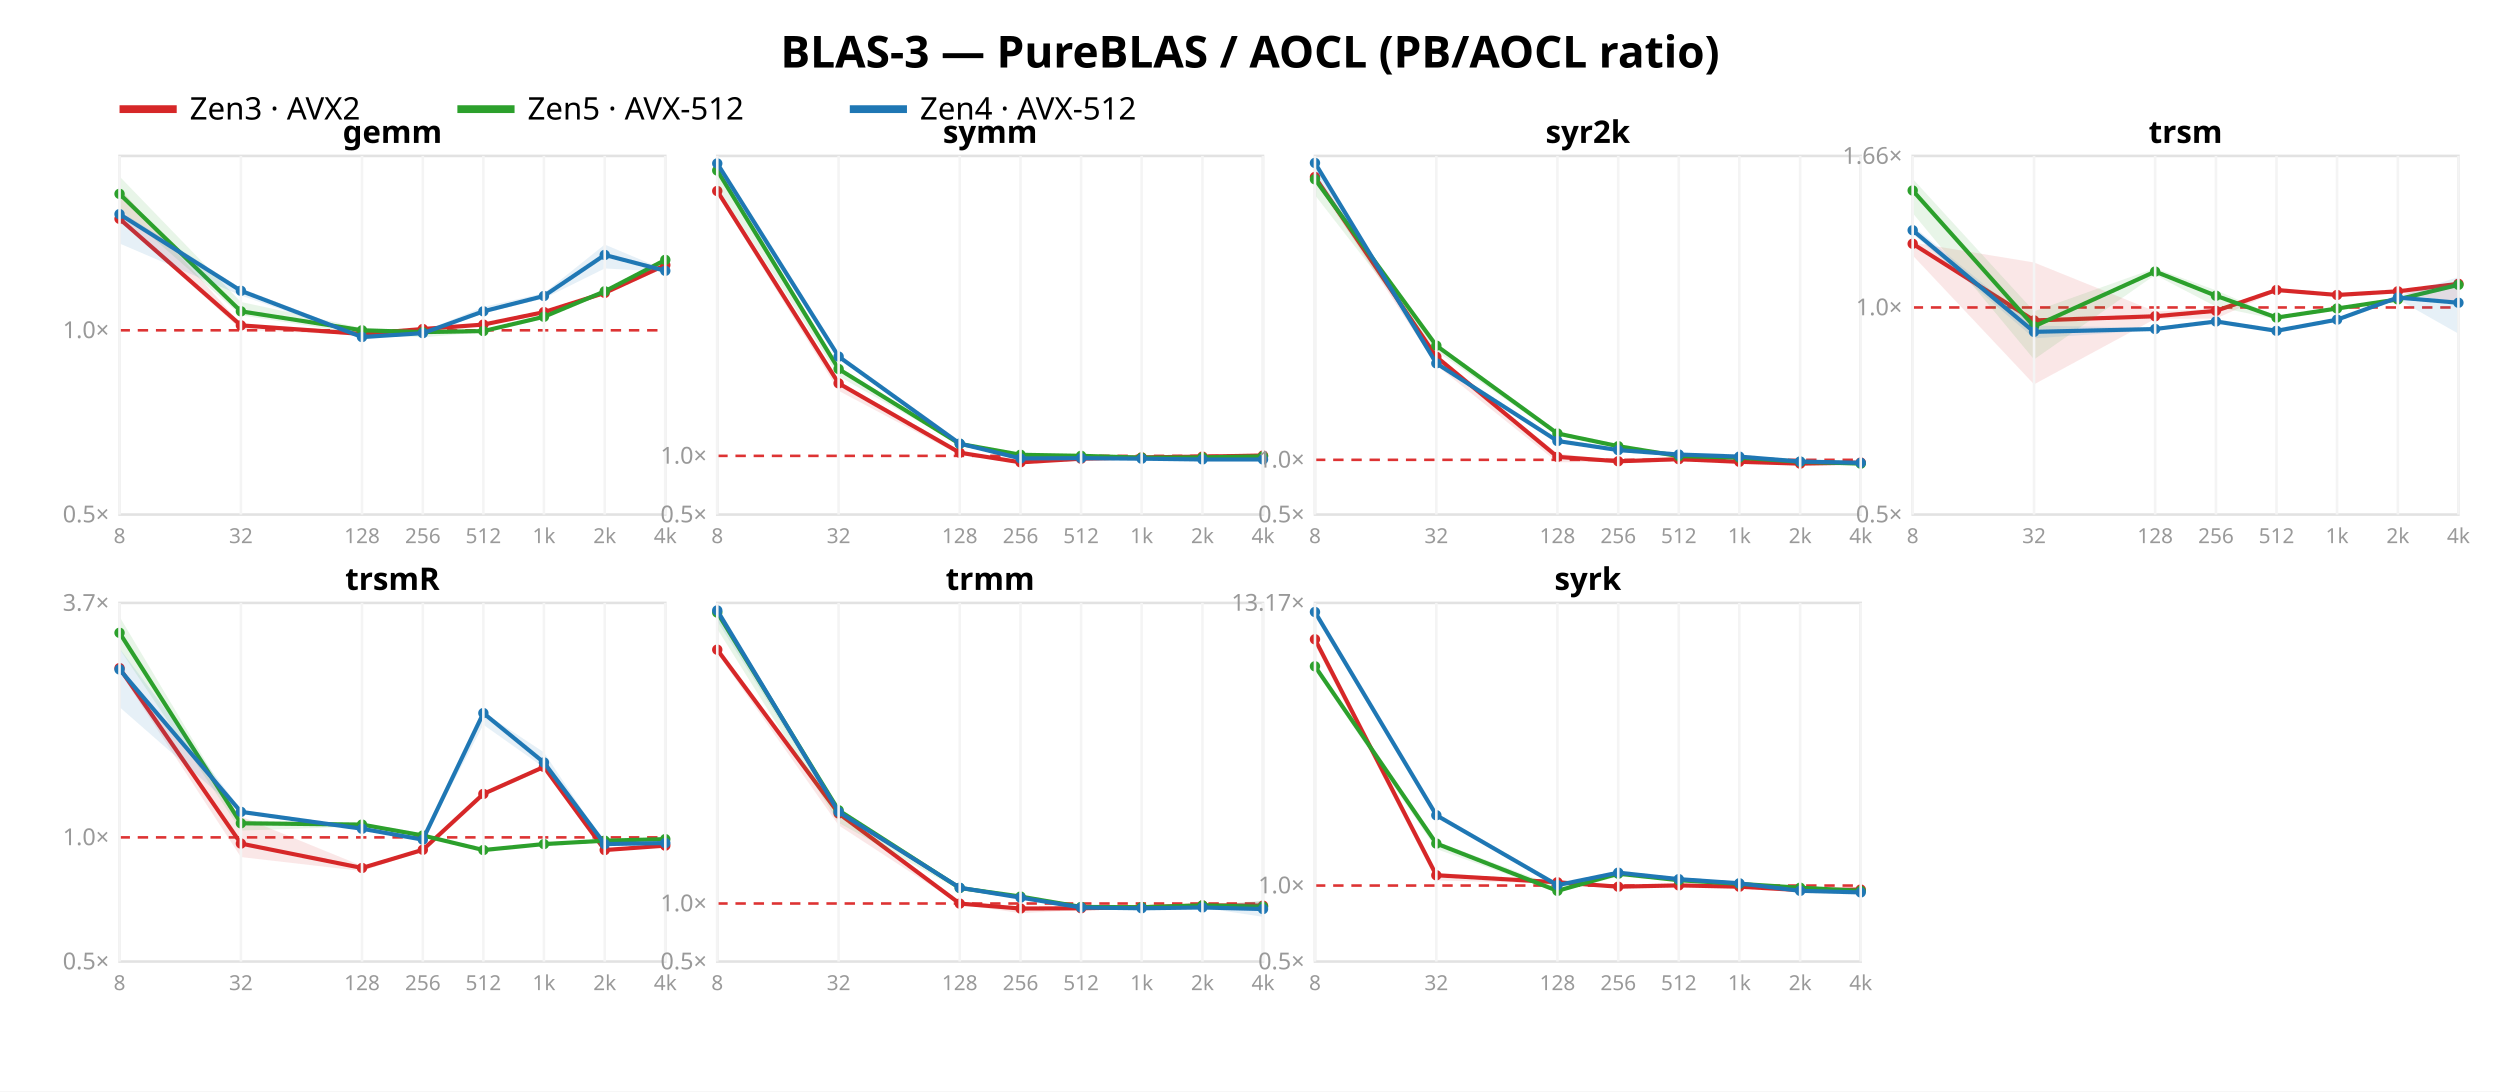
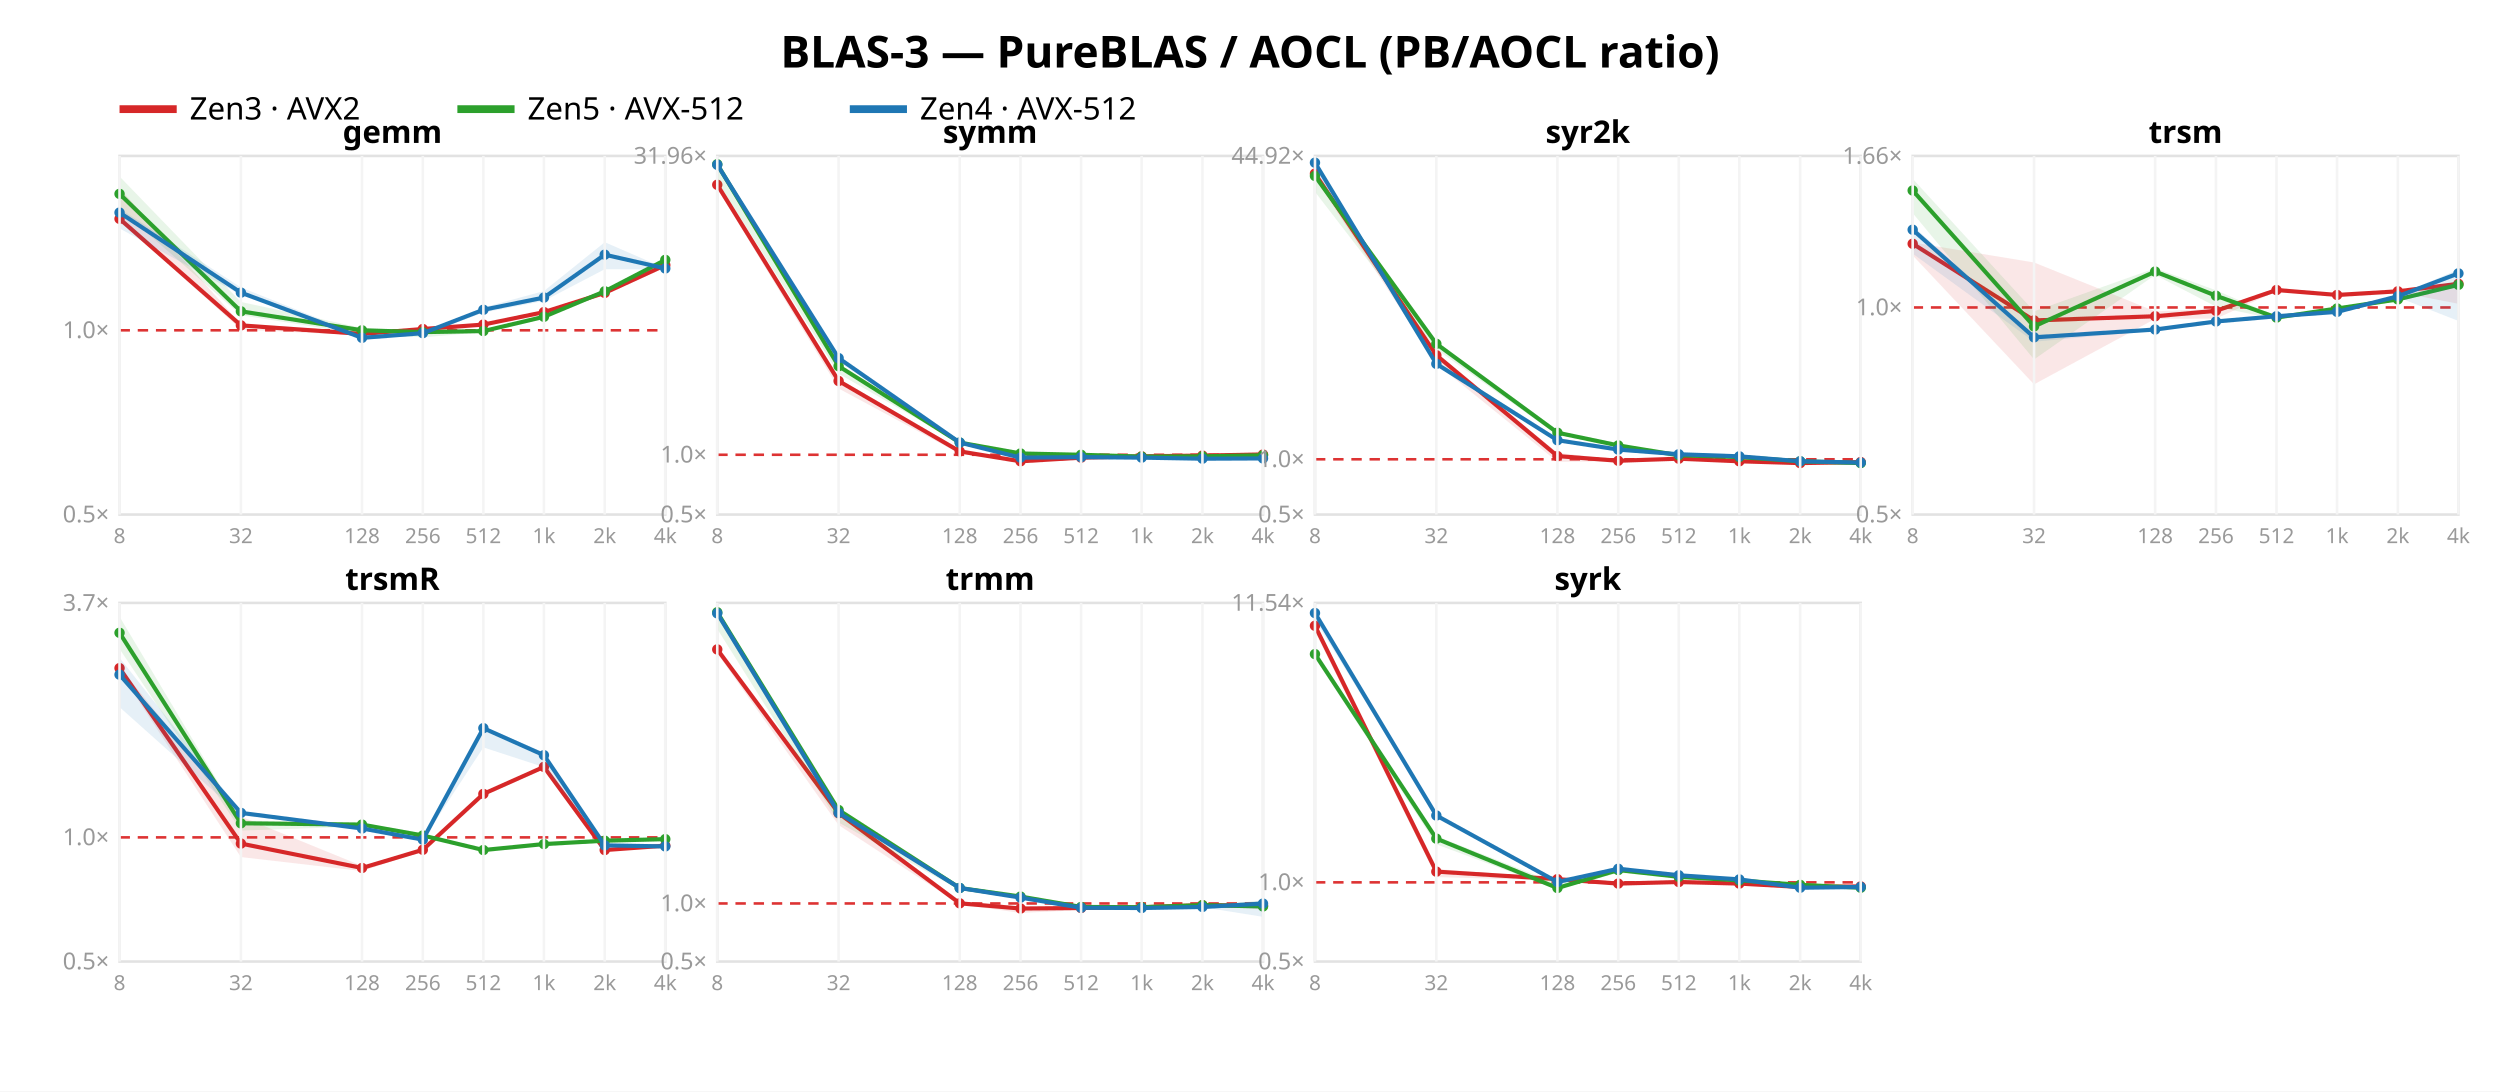
<svg xmlns="http://www.w3.org/2000/svg" width="962" height="420" font-family="sans-serif">
  <rect width="962" height="420" fill="white" />
  <text x="481.0" y="26" text-anchor="middle" font-size="17" font-weight="bold">BLAS-3 — PureBLAS / AOCL (PB/AOCL ratio)</text>
  <line x1="46" y1="42" x2="68" y2="42" stroke="#d62728" stroke-width="3" />
  <text x="73" y="46" font-size="12">Zen3 · AVX2</text>
  <line x1="176" y1="42" x2="198" y2="42" stroke="#2ca02c" stroke-width="3" />
  <text x="203" y="46" font-size="12">Zen5 · AVX-512</text>
  <line x1="327" y1="42" x2="349" y2="42" stroke="#1f77b4" stroke-width="3" />
  <text x="354" y="46" font-size="12">Zen4 · AVX-512</text>
  <rect x="46" y="60" width="210" height="138" fill="none" stroke="#e2e2e2" />
  <line x1="46" y1="127.1" x2="256" y2="127.1" stroke="#d33" stroke-dasharray="4 3" />
  <text x="42" y="201.0" text-anchor="end" font-size="9" fill="#999">0.5×</text>
  <text x="42" y="130.1" text-anchor="end" font-size="9" fill="#999">1.0×</text>
  <polygon points="46.0,72.4 92.7,124.7 139.3,127.3 162.7,126.1 186.0,124.9 209.3,120.0 232.7,112.5 256.0,101.6 256.0,102.1 232.7,113.0 209.3,120.1 186.0,125.0 162.7,126.9 139.3,129.1 92.7,126.8 46.0,84.8" fill="#d62728" opacity="0.11" />
  <polyline points="46.0,84.2 92.7,125.2 139.3,128.5 162.7,126.6 186.0,124.9 209.3,120.1 232.7,112.7 256.0,102.0" fill="none" stroke="#d62728" stroke-width="1.6" />
  <circle cx="46.0" cy="84.2" r="2" fill="#d62728" />
  <circle cx="92.7" cy="125.2" r="2" fill="#d62728" />
  <circle cx="139.3" cy="128.5" r="2" fill="#d62728" />
  <circle cx="162.7" cy="126.6" r="2" fill="#d62728" />
  <circle cx="186.0" cy="124.9" r="2" fill="#d62728" />
  <circle cx="209.3" cy="120.1" r="2" fill="#d62728" />
  <circle cx="232.7" cy="112.7" r="2" fill="#d62728" />
  <circle cx="256.0" cy="102.0" r="2" fill="#d62728" />
  <polygon points="46.0,67.9 92.7,116.2 139.3,126.2 162.7,127.3 186.0,127.2 209.3,121.2 232.7,111.6 256.0,99.9 256.0,100.0 232.7,112.4 209.3,122.1 186.0,127.8 162.7,129.8 139.3,128.6 92.7,121.3 46.0,80.3" fill="#2ca02c" opacity="0.11" />
  <polyline points="46.0,74.6 92.7,119.8 139.3,127.1 162.7,127.8 186.0,127.4 209.3,121.9 232.7,112.1 256.0,100.0" fill="none" stroke="#2ca02c" stroke-width="1.6" />
  <circle cx="46.0" cy="74.6" r="2" fill="#2ca02c" />
  <circle cx="92.7" cy="119.8" r="2" fill="#2ca02c" />
  <circle cx="139.3" cy="127.1" r="2" fill="#2ca02c" />
  <circle cx="162.7" cy="127.8" r="2" fill="#2ca02c" />
  <circle cx="186.0" cy="127.4" r="2" fill="#2ca02c" />
  <circle cx="209.3" cy="121.9" r="2" fill="#2ca02c" />
  <circle cx="232.7" cy="112.1" r="2" fill="#2ca02c" />
  <circle cx="256.0" cy="100.0" r="2" fill="#2ca02c" />
-   <polygon points="46.0,81.1 92.7,110.9 139.3,128.8 162.7,127.6 186.0,118.1 209.3,112.8 232.7,94.1 256.0,103.9 256.0,104.6 232.7,103.3 209.3,114.9 186.0,120.5 162.7,128.8 139.3,130.0 92.7,113.7 46.0,93.7" fill="#1f77b4" opacity="0.11" />
-   <polyline points="46.0,82.4 92.7,111.9 139.3,129.7 162.7,128.2 186.0,119.8 209.3,113.9 232.7,98.1 256.0,104.2" fill="none" stroke="#1f77b4" stroke-width="1.6" />
-   <circle cx="46.0" cy="82.4" r="2" fill="#1f77b4" />
-   <circle cx="92.7" cy="111.9" r="2" fill="#1f77b4" />
-   <circle cx="139.3" cy="129.7" r="2" fill="#1f77b4" />
+   <polygon points="46.0,80.2 92.7,110.6 139.3,129.2 162.7,127.9 186.0,118.3 209.3,112.0 232.7,93.2 256.0,103.3 256.0,103.7 232.7,103.6 209.3,115.8 186.0,120.3 162.7,129.0 139.3,130.4 92.7,113.5 46.0,87.9" fill="#1f77b4" opacity="0.11" />
+   <polyline points="46.0,81.8 92.7,112.6 139.3,130.0 162.7,128.2 186.0,119.2 209.3,114.5 232.7,98.0 256.0,103.3" fill="none" stroke="#1f77b4" stroke-width="1.6" />
+   <circle cx="46.0" cy="81.8" r="2" fill="#1f77b4" />
+   <circle cx="92.7" cy="112.6" r="2" fill="#1f77b4" />
+   <circle cx="139.3" cy="130.0" r="2" fill="#1f77b4" />
  <circle cx="162.7" cy="128.2" r="2" fill="#1f77b4" />
-   <circle cx="186.0" cy="119.8" r="2" fill="#1f77b4" />
-   <circle cx="209.3" cy="113.9" r="2" fill="#1f77b4" />
-   <circle cx="232.7" cy="98.1" r="2" fill="#1f77b4" />
-   <circle cx="256.0" cy="104.2" r="2" fill="#1f77b4" />
+   <circle cx="186.0" cy="119.2" r="2" fill="#1f77b4" />
+   <circle cx="209.3" cy="114.5" r="2" fill="#1f77b4" />
+   <circle cx="232.7" cy="98.0" r="2" fill="#1f77b4" />
+   <circle cx="256.0" cy="103.3" r="2" fill="#1f77b4" />
  <text x="151.0" y="55" text-anchor="middle" font-size="12" font-weight="bold">gemm</text>
  <line x1="46.0" y1="60" x2="46.0" y2="198" stroke="#f4f4f4" />
  <text x="46.0" y="209" text-anchor="middle" font-size="8" fill="#999">8</text>
  <line x1="92.7" y1="60" x2="92.7" y2="198" stroke="#f4f4f4" />
  <text x="92.7" y="209" text-anchor="middle" font-size="8" fill="#999">32</text>
  <line x1="139.3" y1="60" x2="139.3" y2="198" stroke="#f4f4f4" />
  <text x="139.3" y="209" text-anchor="middle" font-size="8" fill="#999">128</text>
  <line x1="162.7" y1="60" x2="162.7" y2="198" stroke="#f4f4f4" />
  <text x="162.7" y="209" text-anchor="middle" font-size="8" fill="#999">256</text>
  <line x1="186.0" y1="60" x2="186.0" y2="198" stroke="#f4f4f4" />
  <text x="186.0" y="209" text-anchor="middle" font-size="8" fill="#999">512</text>
  <line x1="209.3" y1="60" x2="209.3" y2="198" stroke="#f4f4f4" />
  <text x="209.3" y="209" text-anchor="middle" font-size="8" fill="#999">1k</text>
  <line x1="232.7" y1="60" x2="232.7" y2="198" stroke="#f4f4f4" />
  <text x="232.7" y="209" text-anchor="middle" font-size="8" fill="#999">2k</text>
  <line x1="256.0" y1="60" x2="256.0" y2="198" stroke="#f4f4f4" />
  <text x="256.0" y="209" text-anchor="middle" font-size="8" fill="#999">4k</text>
  <rect x="276" y="60" width="210" height="138" fill="none" stroke="#e2e2e2" />
-   <line x1="276" y1="175.414" x2="486" y2="175.414" stroke="#d33" stroke-dasharray="4 3" />
+   <line x1="276" y1="174.994" x2="486" y2="174.994" stroke="#d33" stroke-dasharray="4 3" />
  <text x="272" y="201.0" text-anchor="end" font-size="9" fill="#999">0.5×</text>
-   <text x="272" y="178.414" text-anchor="end" font-size="9" fill="#999">1.0×</text>
-   <polygon points="276.0,73.3 322.7,146.8 369.3,173.9 392.7,177.7 416.0,176.5 439.3,175.9 462.7,175.6 486.0,174.2 486.0,175.5 462.7,175.8 439.3,176.0 416.0,176.6 392.7,178.0 369.3,175.1 322.7,150.4 276.0,74.8" fill="#d62728" opacity="0.11" />
-   <polyline points="276.0,73.5 322.7,147.5 369.3,174.2 392.7,177.9 416.0,176.5 439.3,176.0 462.7,175.7 486.0,175.3" fill="none" stroke="#d62728" stroke-width="1.6" />
-   <circle cx="276.0" cy="73.5" r="2" fill="#d62728" />
-   <circle cx="322.7" cy="147.5" r="2" fill="#d62728" />
-   <circle cx="369.3" cy="174.2" r="2" fill="#d62728" />
-   <circle cx="392.7" cy="177.9" r="2" fill="#d62728" />
-   <circle cx="416.0" cy="176.5" r="2" fill="#d62728" />
-   <circle cx="439.3" cy="176.0" r="2" fill="#d62728" />
-   <circle cx="462.7" cy="175.7" r="2" fill="#d62728" />
-   <circle cx="486.0" cy="175.3" r="2" fill="#d62728" />
-   <polygon points="276.0,65.0 322.7,141.4 369.3,170.6 392.7,174.9 416.0,175.3 439.3,176.0 462.7,175.9 486.0,175.6 486.0,175.6 462.7,176.1 439.3,176.2 416.0,175.4 392.7,175.0 369.3,171.1 322.7,144.8 276.0,72.0" fill="#2ca02c" opacity="0.11" />
-   <polyline points="276.0,65.6 322.7,142.0 369.3,170.8 392.7,175.0 416.0,175.4 439.3,176.1 462.7,176.0 486.0,175.6" fill="none" stroke="#2ca02c" stroke-width="1.6" />
-   <circle cx="276.0" cy="65.6" r="2" fill="#2ca02c" />
-   <circle cx="322.7" cy="142.0" r="2" fill="#2ca02c" />
-   <circle cx="369.3" cy="170.8" r="2" fill="#2ca02c" />
-   <circle cx="392.7" cy="175.0" r="2" fill="#2ca02c" />
-   <circle cx="416.0" cy="175.4" r="2" fill="#2ca02c" />
-   <circle cx="439.3" cy="176.1" r="2" fill="#2ca02c" />
-   <circle cx="462.7" cy="176.0" r="2" fill="#2ca02c" />
-   <circle cx="486.0" cy="175.6" r="2" fill="#2ca02c" />
-   <polygon points="276.0,62.5 322.7,137.1 369.3,170.6 392.7,176.4 416.0,176.3 439.3,176.5 462.7,176.6 486.0,176.8 486.0,177.1 462.7,176.9 439.3,176.5 416.0,176.3 392.7,176.5 369.3,170.7 322.7,137.9 276.0,65.9" fill="#1f77b4" opacity="0.11" />
-   <polyline points="276.0,62.9 322.7,137.2 369.3,170.7 392.7,176.4 416.0,176.3 439.3,176.5 462.7,176.8 486.0,176.8" fill="none" stroke="#1f77b4" stroke-width="1.6" />
-   <circle cx="276.0" cy="62.9" r="2" fill="#1f77b4" />
-   <circle cx="322.7" cy="137.2" r="2" fill="#1f77b4" />
-   <circle cx="369.3" cy="170.7" r="2" fill="#1f77b4" />
-   <circle cx="392.7" cy="176.4" r="2" fill="#1f77b4" />
-   <circle cx="416.0" cy="176.3" r="2" fill="#1f77b4" />
-   <circle cx="439.3" cy="176.5" r="2" fill="#1f77b4" />
-   <circle cx="462.7" cy="176.8" r="2" fill="#1f77b4" />
-   <circle cx="486.0" cy="176.8" r="2" fill="#1f77b4" />
+   <text x="272" y="177.994" text-anchor="end" font-size="9" fill="#999">1.0×</text>
+   <text x="272" y="63.003" text-anchor="end" font-size="9" fill="#999">31.96×</text>
+   <polygon points="276.0,70.9 322.7,145.8 369.3,173.5 392.7,177.3 416.0,176.1 439.3,175.5 462.7,175.2 486.0,173.7 486.0,175.1 462.7,175.4 439.3,175.6 416.0,176.2 392.7,177.6 369.3,174.6 322.7,149.5 276.0,72.5" fill="#d62728" opacity="0.11" />
+   <polyline points="276.0,71.1 322.7,146.6 369.3,173.7 392.7,177.5 416.0,176.1 439.3,175.6 462.7,175.3 486.0,174.9" fill="none" stroke="#d62728" stroke-width="1.6" />
+   <circle cx="276.0" cy="71.1" r="2" fill="#d62728" />
+   <circle cx="322.7" cy="146.6" r="2" fill="#d62728" />
+   <circle cx="369.3" cy="173.7" r="2" fill="#d62728" />
+   <circle cx="392.7" cy="177.5" r="2" fill="#d62728" />
+   <circle cx="416.0" cy="176.1" r="2" fill="#d62728" />
+   <circle cx="439.3" cy="175.6" r="2" fill="#d62728" />
+   <circle cx="462.7" cy="175.3" r="2" fill="#d62728" />
+   <circle cx="486.0" cy="174.9" r="2" fill="#d62728" />
+   <polygon points="276.0,62.6 322.7,140.3 369.3,170.1 392.7,174.4 416.0,174.9 439.3,175.6 462.7,175.5 486.0,175.2 486.0,175.2 462.7,175.7 439.3,175.8 416.0,175.0 392.7,174.6 369.3,170.6 322.7,143.8 276.0,69.7" fill="#2ca02c" opacity="0.11" />
+   <polyline points="276.0,63.2 322.7,140.9 369.3,170.3 392.7,174.5 416.0,175.0 439.3,175.7 462.7,175.6 486.0,175.2" fill="none" stroke="#2ca02c" stroke-width="1.6" />
+   <circle cx="276.0" cy="63.2" r="2" fill="#2ca02c" />
+   <circle cx="322.7" cy="140.9" r="2" fill="#2ca02c" />
+   <circle cx="369.3" cy="170.3" r="2" fill="#2ca02c" />
+   <circle cx="392.7" cy="174.5" r="2" fill="#2ca02c" />
+   <circle cx="416.0" cy="175.0" r="2" fill="#2ca02c" />
+   <circle cx="439.3" cy="175.7" r="2" fill="#2ca02c" />
+   <circle cx="462.7" cy="175.6" r="2" fill="#2ca02c" />
+   <circle cx="486.0" cy="175.2" r="2" fill="#2ca02c" />
+   <polygon points="276.0,63.1 322.7,137.7 369.3,170.2 392.7,175.9 416.0,175.8 439.3,176.0 462.7,176.4 486.0,175.9 486.0,176.8 462.7,176.5 439.3,176.1 416.0,175.9 392.7,176.1 369.3,170.4 322.7,139.1 276.0,63.8" fill="#1f77b4" opacity="0.11" />
+   <polyline points="276.0,63.4 322.7,137.8 369.3,170.3 392.7,176.1 416.0,175.9 439.3,176.1 462.7,176.5 486.0,176.4" fill="none" stroke="#1f77b4" stroke-width="1.6" />
+   <circle cx="276.0" cy="63.4" r="2" fill="#1f77b4" />
+   <circle cx="322.7" cy="137.8" r="2" fill="#1f77b4" />
+   <circle cx="369.3" cy="170.3" r="2" fill="#1f77b4" />
+   <circle cx="392.7" cy="176.1" r="2" fill="#1f77b4" />
+   <circle cx="416.0" cy="175.9" r="2" fill="#1f77b4" />
+   <circle cx="439.3" cy="176.1" r="2" fill="#1f77b4" />
+   <circle cx="462.7" cy="176.5" r="2" fill="#1f77b4" />
+   <circle cx="486.0" cy="176.4" r="2" fill="#1f77b4" />
  <text x="381.0" y="55" text-anchor="middle" font-size="12" font-weight="bold">symm</text>
  <line x1="276.0" y1="60" x2="276.0" y2="198" stroke="#f4f4f4" />
  <text x="276.0" y="209" text-anchor="middle" font-size="8" fill="#999">8</text>
  <line x1="322.7" y1="60" x2="322.7" y2="198" stroke="#f4f4f4" />
  <text x="322.7" y="209" text-anchor="middle" font-size="8" fill="#999">32</text>
  <line x1="369.3" y1="60" x2="369.3" y2="198" stroke="#f4f4f4" />
  <text x="369.3" y="209" text-anchor="middle" font-size="8" fill="#999">128</text>
  <line x1="392.7" y1="60" x2="392.7" y2="198" stroke="#f4f4f4" />
  <text x="392.7" y="209" text-anchor="middle" font-size="8" fill="#999">256</text>
  <line x1="416.0" y1="60" x2="416.0" y2="198" stroke="#f4f4f4" />
  <text x="416.0" y="209" text-anchor="middle" font-size="8" fill="#999">512</text>
  <line x1="439.3" y1="60" x2="439.3" y2="198" stroke="#f4f4f4" />
  <text x="439.3" y="209" text-anchor="middle" font-size="8" fill="#999">1k</text>
  <line x1="462.7" y1="60" x2="462.7" y2="198" stroke="#f4f4f4" />
  <text x="462.7" y="209" text-anchor="middle" font-size="8" fill="#999">2k</text>
  <line x1="486.0" y1="60" x2="486.0" y2="198" stroke="#f4f4f4" />
  <text x="486.0" y="209" text-anchor="middle" font-size="8" fill="#999">4k</text>
  <rect x="506" y="60" width="210" height="138" fill="none" stroke="#e2e2e2" />
-   <line x1="506" y1="176.942" x2="716" y2="176.942" stroke="#d33" stroke-dasharray="4 3" />
+   <line x1="506" y1="176.734" x2="716" y2="176.734" stroke="#d33" stroke-dasharray="4 3" />
  <text x="502" y="201.0" text-anchor="end" font-size="9" fill="#999">0.5×</text>
-   <text x="502" y="179.942" text-anchor="end" font-size="9" fill="#999">1.0×</text>
-   <polygon points="506.0,67.4 552.7,137.0 599.3,174.5 622.7,177.3 646.0,176.7 669.3,177.6 692.7,178.3 716.0,177.9 716.0,178.0 692.7,178.6 669.3,177.8 646.0,176.8 622.7,177.7 599.3,177.9 552.7,140.6 506.0,69.7" fill="#d62728" opacity="0.11" />
-   <polyline points="506.0,68.1 552.7,137.3 599.3,175.8 622.7,177.5 646.0,176.7 669.3,177.7 692.7,178.4 716.0,178.0" fill="none" stroke="#d62728" stroke-width="1.6" />
-   <circle cx="506.0" cy="68.1" r="2" fill="#d62728" />
-   <circle cx="552.7" cy="137.3" r="2" fill="#d62728" />
-   <circle cx="599.3" cy="175.8" r="2" fill="#d62728" />
-   <circle cx="622.7" cy="177.5" r="2" fill="#d62728" />
-   <circle cx="646.0" cy="176.7" r="2" fill="#d62728" />
-   <circle cx="669.3" cy="177.7" r="2" fill="#d62728" />
-   <circle cx="692.7" cy="178.4" r="2" fill="#d62728" />
-   <circle cx="716.0" cy="178.0" r="2" fill="#d62728" />
-   <polygon points="506.0,67.0 552.7,132.4 599.3,166.4 622.7,171.6 646.0,175.4 669.3,175.9 692.7,177.7 716.0,178.3 716.0,178.4 692.7,177.9 669.3,176.2 646.0,175.6 622.7,172.1 599.3,167.7 552.7,135.1 506.0,75.1" fill="#2ca02c" opacity="0.11" />
-   <polyline points="506.0,69.0 552.7,133.0 599.3,166.8 622.7,171.7 646.0,175.5 669.3,176.1 692.7,177.7 716.0,178.4" fill="none" stroke="#2ca02c" stroke-width="1.6" />
-   <circle cx="506.0" cy="69.0" r="2" fill="#2ca02c" />
-   <circle cx="552.7" cy="133.0" r="2" fill="#2ca02c" />
-   <circle cx="599.3" cy="166.8" r="2" fill="#2ca02c" />
-   <circle cx="622.7" cy="171.7" r="2" fill="#2ca02c" />
-   <circle cx="646.0" cy="175.5" r="2" fill="#2ca02c" />
-   <circle cx="669.3" cy="176.1" r="2" fill="#2ca02c" />
-   <circle cx="692.7" cy="177.7" r="2" fill="#2ca02c" />
-   <circle cx="716.0" cy="178.4" r="2" fill="#2ca02c" />
-   <polygon points="506.0,62.3 552.7,139.5 599.3,169.5 622.7,173.1 646.0,174.9 669.3,175.6 692.7,177.6 716.0,177.9 716.0,178.2 692.7,177.7 669.3,175.7 646.0,174.9 622.7,173.3 599.3,169.9 552.7,140.7 506.0,67.0" fill="#1f77b4" opacity="0.11" />
-   <polyline points="506.0,62.7 552.7,139.8 599.3,169.7 622.7,173.2 646.0,174.9 669.3,175.7 692.7,177.6 716.0,178.1" fill="none" stroke="#1f77b4" stroke-width="1.6" />
-   <circle cx="506.0" cy="62.7" r="2" fill="#1f77b4" />
-   <circle cx="552.7" cy="139.8" r="2" fill="#1f77b4" />
-   <circle cx="599.3" cy="169.7" r="2" fill="#1f77b4" />
-   <circle cx="622.7" cy="173.2" r="2" fill="#1f77b4" />
-   <circle cx="646.0" cy="174.9" r="2" fill="#1f77b4" />
-   <circle cx="669.3" cy="175.7" r="2" fill="#1f77b4" />
-   <circle cx="692.7" cy="177.6" r="2" fill="#1f77b4" />
-   <circle cx="716.0" cy="178.1" r="2" fill="#1f77b4" />
+   <text x="502" y="179.734" text-anchor="end" font-size="9" fill="#999">1.0×</text>
+   <text x="502" y="63" text-anchor="end" font-size="9" fill="#999">44.92×</text>
+   <polygon points="506.0,66.1 552.7,136.4 599.3,174.2 622.7,177.1 646.0,176.5 669.3,177.4 692.7,178.1 716.0,177.7 716.0,177.9 692.7,178.4 669.3,177.6 646.0,176.6 622.7,177.5 599.3,177.7 552.7,140.0 506.0,68.5" fill="#d62728" opacity="0.11" />
+   <polyline points="506.0,66.8 552.7,136.7 599.3,175.5 622.7,177.3 646.0,176.5 669.3,177.5 692.7,178.2 716.0,177.8" fill="none" stroke="#d62728" stroke-width="1.6" />
+   <circle cx="506.0" cy="66.8" r="2" fill="#d62728" />
+   <circle cx="552.7" cy="136.7" r="2" fill="#d62728" />
+   <circle cx="599.3" cy="175.5" r="2" fill="#d62728" />
+   <circle cx="622.7" cy="177.3" r="2" fill="#d62728" />
+   <circle cx="646.0" cy="176.5" r="2" fill="#d62728" />
+   <circle cx="669.3" cy="177.5" r="2" fill="#d62728" />
+   <circle cx="692.7" cy="178.2" r="2" fill="#d62728" />
+   <circle cx="716.0" cy="177.8" r="2" fill="#d62728" />
+   <polygon points="506.0,65.7 552.7,131.8 599.3,166.1 622.7,171.3 646.0,175.2 669.3,175.7 692.7,177.5 716.0,178.1 716.0,178.2 692.7,177.8 669.3,176.0 646.0,175.4 622.7,171.8 599.3,167.4 552.7,134.4 506.0,73.8" fill="#2ca02c" opacity="0.11" />
+   <polyline points="506.0,67.7 552.7,132.3 599.3,166.5 622.7,171.4 646.0,175.2 669.3,175.9 692.7,177.5 716.0,178.2" fill="none" stroke="#2ca02c" stroke-width="1.6" />
+   <circle cx="506.0" cy="67.7" r="2" fill="#2ca02c" />
+   <circle cx="552.7" cy="132.3" r="2" fill="#2ca02c" />
+   <circle cx="599.3" cy="166.5" r="2" fill="#2ca02c" />
+   <circle cx="622.7" cy="171.4" r="2" fill="#2ca02c" />
+   <circle cx="646.0" cy="175.2" r="2" fill="#2ca02c" />
+   <circle cx="669.3" cy="175.9" r="2" fill="#2ca02c" />
+   <circle cx="692.7" cy="177.5" r="2" fill="#2ca02c" />
+   <circle cx="716.0" cy="178.2" r="2" fill="#2ca02c" />
+   <polygon points="506.0,62.4 552.7,139.8 599.3,169.2 622.7,172.8 646.0,174.6 669.3,175.6 692.7,177.3 716.0,177.7 716.0,178.0 692.7,177.6 669.3,175.6 646.0,174.8 622.7,173.1 599.3,169.7 552.7,140.8 506.0,65.3" fill="#1f77b4" opacity="0.11" />
+   <polyline points="506.0,62.6 552.7,140.0 599.3,169.4 622.7,173.0 646.0,174.8 669.3,175.6 692.7,177.5 716.0,178.0" fill="none" stroke="#1f77b4" stroke-width="1.6" />
+   <circle cx="506.0" cy="62.6" r="2" fill="#1f77b4" />
+   <circle cx="552.7" cy="140.0" r="2" fill="#1f77b4" />
+   <circle cx="599.3" cy="169.4" r="2" fill="#1f77b4" />
+   <circle cx="622.7" cy="173.0" r="2" fill="#1f77b4" />
+   <circle cx="646.0" cy="174.8" r="2" fill="#1f77b4" />
+   <circle cx="669.3" cy="175.6" r="2" fill="#1f77b4" />
+   <circle cx="692.7" cy="177.5" r="2" fill="#1f77b4" />
+   <circle cx="716.0" cy="178.0" r="2" fill="#1f77b4" />
  <text x="611.0" y="55" text-anchor="middle" font-size="12" font-weight="bold">syr2k</text>
  <line x1="506.0" y1="60" x2="506.0" y2="198" stroke="#f4f4f4" />
  <text x="506.0" y="209" text-anchor="middle" font-size="8" fill="#999">8</text>
  <line x1="552.7" y1="60" x2="552.7" y2="198" stroke="#f4f4f4" />
  <text x="552.7" y="209" text-anchor="middle" font-size="8" fill="#999">32</text>
  <line x1="599.3" y1="60" x2="599.3" y2="198" stroke="#f4f4f4" />
  <text x="599.3" y="209" text-anchor="middle" font-size="8" fill="#999">128</text>
  <line x1="622.7" y1="60" x2="622.7" y2="198" stroke="#f4f4f4" />
  <text x="622.7" y="209" text-anchor="middle" font-size="8" fill="#999">256</text>
  <line x1="646.0" y1="60" x2="646.0" y2="198" stroke="#f4f4f4" />
  <text x="646.0" y="209" text-anchor="middle" font-size="8" fill="#999">512</text>
  <line x1="669.3" y1="60" x2="669.3" y2="198" stroke="#f4f4f4" />
  <text x="669.3" y="209" text-anchor="middle" font-size="8" fill="#999">1k</text>
  <line x1="692.7" y1="60" x2="692.7" y2="198" stroke="#f4f4f4" />
  <text x="692.7" y="209" text-anchor="middle" font-size="8" fill="#999">2k</text>
  <line x1="716.0" y1="60" x2="716.0" y2="198" stroke="#f4f4f4" />
  <text x="716.0" y="209" text-anchor="middle" font-size="8" fill="#999">4k</text>
  <rect x="736" y="60" width="210" height="138" fill="none" stroke="#e2e2e2" />
  <line x1="736" y1="118.313" x2="946" y2="118.313" stroke="#d33" stroke-dasharray="4 3" />
  <text x="732" y="201.0" text-anchor="end" font-size="9" fill="#999">0.5×</text>
  <text x="732" y="121.313" text-anchor="end" font-size="9" fill="#999">1.0×</text>
  <text x="732" y="63.047" text-anchor="end" font-size="9" fill="#999">1.66×</text>
  <polygon points="736.0,93.3 782.7,101.0 829.3,119.8 852.7,118.8 876.0,110.9 899.3,113.3 922.7,111.9 946.0,109.0 946.0,116.9 922.7,112.4 899.3,113.7 876.0,112.1 852.7,122.6 829.3,122.7 782.7,147.9 736.0,98.3" fill="#d62728" opacity="0.11" />
  <polyline points="736.0,93.8 782.7,123.3 829.3,121.7 852.7,119.6 876.0,111.6 899.3,113.5 922.7,112.1 946.0,109.2" fill="none" stroke="#d62728" stroke-width="1.6" />
  <circle cx="736.0" cy="93.8" r="2" fill="#d62728" />
  <circle cx="782.7" cy="123.3" r="2" fill="#d62728" />
  <circle cx="829.3" cy="121.7" r="2" fill="#d62728" />
  <circle cx="852.7" cy="119.6" r="2" fill="#d62728" />
  <circle cx="876.0" cy="111.6" r="2" fill="#d62728" />
  <circle cx="899.3" cy="113.5" r="2" fill="#d62728" />
  <circle cx="922.7" cy="112.1" r="2" fill="#d62728" />
  <circle cx="946.0" cy="109.2" r="2" fill="#d62728" />
  <polygon points="736.0,68.8 782.7,119.8 829.3,103.2 852.7,111.7 876.0,121.7 899.3,118.3 922.7,114.9 946.0,107.9 946.0,110.4 922.7,115.9 899.3,119.2 876.0,122.9 852.7,118.0 829.3,105.8 782.7,138.3 736.0,82.0" fill="#2ca02c" opacity="0.11" />
  <polyline points="736.0,73.3 782.7,125.6 829.3,104.5 852.7,113.8 876.0,122.2 899.3,118.7 922.7,115.2 946.0,109.6" fill="none" stroke="#2ca02c" stroke-width="1.6" />
  <circle cx="736.0" cy="73.3" r="2" fill="#2ca02c" />
  <circle cx="782.7" cy="125.6" r="2" fill="#2ca02c" />
  <circle cx="829.3" cy="104.5" r="2" fill="#2ca02c" />
  <circle cx="852.7" cy="113.8" r="2" fill="#2ca02c" />
  <circle cx="876.0" cy="122.2" r="2" fill="#2ca02c" />
  <circle cx="899.3" cy="118.7" r="2" fill="#2ca02c" />
  <circle cx="922.7" cy="115.2" r="2" fill="#2ca02c" />
  <circle cx="946.0" cy="109.6" r="2" fill="#2ca02c" />
-   <polygon points="736.0,86.9 782.7,125.3 829.3,126.1 852.7,123.4 876.0,127.1 899.3,122.3 922.7,114.0 946.0,106.6 946.0,128.4 922.7,115.2 899.3,123.6 876.0,127.4 852.7,124.0 829.3,127.0 782.7,130.2 736.0,90.0" fill="#1f77b4" opacity="0.11" />
-   <polyline points="736.0,88.6 782.7,127.7 829.3,126.6 852.7,123.7 876.0,127.3 899.3,123.0 922.7,114.5 946.0,116.5" fill="none" stroke="#1f77b4" stroke-width="1.6" />
-   <circle cx="736.0" cy="88.6" r="2" fill="#1f77b4" />
-   <circle cx="782.7" cy="127.7" r="2" fill="#1f77b4" />
-   <circle cx="829.3" cy="126.6" r="2" fill="#1f77b4" />
+   <polygon points="736.0,86.9 782.7,128.9 829.3,126.3 852.7,123.4 876.0,121.4 899.3,119.4 922.7,113.6 946.0,103.7 946.0,123.5 922.7,114.4 899.3,120.6 876.0,122.0 852.7,124.1 829.3,127.2 782.7,131.5 736.0,97.6" fill="#1f77b4" opacity="0.11" />
+   <polyline points="736.0,88.4 782.7,129.8 829.3,126.8 852.7,123.7 876.0,121.7 899.3,120.0 922.7,114.0 946.0,105.2" fill="none" stroke="#1f77b4" stroke-width="1.6" />
+   <circle cx="736.0" cy="88.4" r="2" fill="#1f77b4" />
+   <circle cx="782.7" cy="129.8" r="2" fill="#1f77b4" />
+   <circle cx="829.3" cy="126.8" r="2" fill="#1f77b4" />
  <circle cx="852.7" cy="123.7" r="2" fill="#1f77b4" />
-   <circle cx="876.0" cy="127.3" r="2" fill="#1f77b4" />
-   <circle cx="899.3" cy="123.0" r="2" fill="#1f77b4" />
-   <circle cx="922.7" cy="114.5" r="2" fill="#1f77b4" />
-   <circle cx="946.0" cy="116.5" r="2" fill="#1f77b4" />
+   <circle cx="876.0" cy="121.7" r="2" fill="#1f77b4" />
+   <circle cx="899.3" cy="120.0" r="2" fill="#1f77b4" />
+   <circle cx="922.7" cy="114.0" r="2" fill="#1f77b4" />
+   <circle cx="946.0" cy="105.2" r="2" fill="#1f77b4" />
  <text x="841.0" y="55" text-anchor="middle" font-size="12" font-weight="bold">trsm</text>
  <line x1="736.0" y1="60" x2="736.0" y2="198" stroke="#f4f4f4" />
  <text x="736.0" y="209" text-anchor="middle" font-size="8" fill="#999">8</text>
  <line x1="782.7" y1="60" x2="782.7" y2="198" stroke="#f4f4f4" />
  <text x="782.7" y="209" text-anchor="middle" font-size="8" fill="#999">32</text>
  <line x1="829.3" y1="60" x2="829.3" y2="198" stroke="#f4f4f4" />
  <text x="829.3" y="209" text-anchor="middle" font-size="8" fill="#999">128</text>
  <line x1="852.7" y1="60" x2="852.7" y2="198" stroke="#f4f4f4" />
  <text x="852.7" y="209" text-anchor="middle" font-size="8" fill="#999">256</text>
  <line x1="876.0" y1="60" x2="876.0" y2="198" stroke="#f4f4f4" />
  <text x="876.0" y="209" text-anchor="middle" font-size="8" fill="#999">512</text>
  <line x1="899.3" y1="60" x2="899.3" y2="198" stroke="#f4f4f4" />
  <text x="899.3" y="209" text-anchor="middle" font-size="8" fill="#999">1k</text>
  <line x1="922.7" y1="60" x2="922.7" y2="198" stroke="#f4f4f4" />
  <text x="922.7" y="209" text-anchor="middle" font-size="8" fill="#999">2k</text>
  <line x1="946.0" y1="60" x2="946.0" y2="198" stroke="#f4f4f4" />
  <text x="946.0" y="209" text-anchor="middle" font-size="8" fill="#999">4k</text>
  <rect x="46" y="232" width="210" height="138" fill="none" stroke="#e2e2e2" />
  <line x1="46" y1="322.224" x2="256" y2="322.224" stroke="#d33" stroke-dasharray="4 3" />
  <text x="42" y="373.0" text-anchor="end" font-size="9" fill="#999">0.5×</text>
  <text x="42" y="325.224" text-anchor="end" font-size="9" fill="#999">1.0×</text>
  <text x="42" y="235.047" text-anchor="end" font-size="9" fill="#999">3.7×</text>
  <polygon points="46.0,256.7 92.7,314.2 139.3,333.2 162.7,326.6 186.0,305.2 209.3,294.9 232.7,326.9 256.0,325.3 256.0,325.4 232.7,327.2 209.3,295.3 186.0,305.9 162.7,327.5 139.3,335.2 92.7,329.8 46.0,258.5" fill="#d62728" opacity="0.11" />
  <polyline points="46.0,257.1 92.7,324.6 139.3,334.0 162.7,327.0 186.0,305.5 209.3,295.1 232.7,327.1 256.0,325.4" fill="none" stroke="#d62728" stroke-width="1.6" />
  <circle cx="46.0" cy="257.1" r="2" fill="#d62728" />
  <circle cx="92.7" cy="324.6" r="2" fill="#d62728" />
  <circle cx="139.3" cy="334.0" r="2" fill="#d62728" />
  <circle cx="162.7" cy="327.0" r="2" fill="#d62728" />
  <circle cx="186.0" cy="305.5" r="2" fill="#d62728" />
  <circle cx="209.3" cy="295.1" r="2" fill="#d62728" />
  <circle cx="232.7" cy="327.1" r="2" fill="#d62728" />
  <circle cx="256.0" cy="325.4" r="2" fill="#d62728" />
  <polygon points="46.0,237.3 92.7,315.7 139.3,316.6 162.7,320.9 186.0,326.6 209.3,324.6 232.7,323.3 256.0,322.9 256.0,323.0 232.7,323.7 209.3,325.0 186.0,327.3 162.7,322.0 139.3,318.0 92.7,319.6 46.0,249.7" fill="#2ca02c" opacity="0.11" />
  <polyline points="46.0,243.5 92.7,316.8 139.3,317.3 162.7,321.5 186.0,327.1 209.3,324.8 232.7,323.5 256.0,322.9" fill="none" stroke="#2ca02c" stroke-width="1.6" />
  <circle cx="46.0" cy="243.5" r="2" fill="#2ca02c" />
  <circle cx="92.7" cy="316.8" r="2" fill="#2ca02c" />
  <circle cx="139.3" cy="317.3" r="2" fill="#2ca02c" />
  <circle cx="162.7" cy="321.5" r="2" fill="#2ca02c" />
  <circle cx="186.0" cy="327.1" r="2" fill="#2ca02c" />
  <circle cx="209.3" cy="324.8" r="2" fill="#2ca02c" />
  <circle cx="232.7" cy="323.5" r="2" fill="#2ca02c" />
  <circle cx="256.0" cy="322.9" r="2" fill="#2ca02c" />
-   <polygon points="46.0,249.5 92.7,311.6 139.3,318.7 162.7,323.0 186.0,274.1 209.3,289.5 232.7,324.6 256.0,324.1 256.0,324.5 232.7,325.1 209.3,295.4 186.0,278.9 162.7,323.3 139.3,319.2 92.7,313.0 46.0,272.1" fill="#1f77b4" opacity="0.11" />
-   <polyline points="46.0,257.6 92.7,312.4 139.3,318.9 162.7,323.1 186.0,274.4 209.3,293.4 232.7,324.8 256.0,324.4" fill="none" stroke="#1f77b4" stroke-width="1.6" />
-   <circle cx="46.0" cy="257.6" r="2" fill="#1f77b4" />
-   <circle cx="92.7" cy="312.4" r="2" fill="#1f77b4" />
-   <circle cx="139.3" cy="318.9" r="2" fill="#1f77b4" />
+   <polygon points="46.0,253.1 92.7,312.2 139.3,318.6 162.7,322.9 186.0,279.6 209.3,289.5 232.7,325.1 256.0,324.6 256.0,326.3 232.7,325.4 209.3,295.2 186.0,287.6 162.7,323.3 139.3,319.1 92.7,313.8 46.0,272.1" fill="#1f77b4" opacity="0.11" />
+   <polyline points="46.0,259.6 92.7,312.8 139.3,318.8 162.7,323.1 186.0,280.2 209.3,290.6 232.7,325.3 256.0,325.7" fill="none" stroke="#1f77b4" stroke-width="1.6" />
+   <circle cx="46.0" cy="259.6" r="2" fill="#1f77b4" />
+   <circle cx="92.7" cy="312.8" r="2" fill="#1f77b4" />
+   <circle cx="139.3" cy="318.8" r="2" fill="#1f77b4" />
  <circle cx="162.7" cy="323.1" r="2" fill="#1f77b4" />
-   <circle cx="186.0" cy="274.4" r="2" fill="#1f77b4" />
-   <circle cx="209.3" cy="293.4" r="2" fill="#1f77b4" />
-   <circle cx="232.7" cy="324.8" r="2" fill="#1f77b4" />
-   <circle cx="256.0" cy="324.4" r="2" fill="#1f77b4" />
+   <circle cx="186.0" cy="280.2" r="2" fill="#1f77b4" />
+   <circle cx="209.3" cy="290.6" r="2" fill="#1f77b4" />
+   <circle cx="232.7" cy="325.3" r="2" fill="#1f77b4" />
+   <circle cx="256.0" cy="325.7" r="2" fill="#1f77b4" />
  <text x="151.0" y="227" text-anchor="middle" font-size="12" font-weight="bold">trsmR</text>
  <line x1="46.0" y1="232" x2="46.0" y2="370" stroke="#f4f4f4" />
  <text x="46.0" y="381" text-anchor="middle" font-size="8" fill="#999">8</text>
  <line x1="92.7" y1="232" x2="92.7" y2="370" stroke="#f4f4f4" />
  <text x="92.7" y="381" text-anchor="middle" font-size="8" fill="#999">32</text>
  <line x1="139.3" y1="232" x2="139.3" y2="370" stroke="#f4f4f4" />
  <text x="139.3" y="381" text-anchor="middle" font-size="8" fill="#999">128</text>
  <line x1="162.7" y1="232" x2="162.7" y2="370" stroke="#f4f4f4" />
  <text x="162.7" y="381" text-anchor="middle" font-size="8" fill="#999">256</text>
  <line x1="186.0" y1="232" x2="186.0" y2="370" stroke="#f4f4f4" />
  <text x="186.0" y="381" text-anchor="middle" font-size="8" fill="#999">512</text>
  <line x1="209.3" y1="232" x2="209.3" y2="370" stroke="#f4f4f4" />
  <text x="209.3" y="381" text-anchor="middle" font-size="8" fill="#999">1k</text>
  <line x1="232.7" y1="232" x2="232.7" y2="370" stroke="#f4f4f4" />
  <text x="232.7" y="381" text-anchor="middle" font-size="8" fill="#999">2k</text>
  <line x1="256.0" y1="232" x2="256.0" y2="370" stroke="#f4f4f4" />
  <text x="256.0" y="381" text-anchor="middle" font-size="8" fill="#999">4k</text>
  <rect x="276" y="232" width="210" height="138" fill="none" stroke="#e2e2e2" />
-   <line x1="276" y1="347.668" x2="486" y2="347.668" stroke="#d33" stroke-dasharray="4 3" />
+   <line x1="276" y1="347.652" x2="486" y2="347.652" stroke="#d33" stroke-dasharray="4 3" />
  <text x="272" y="373.0" text-anchor="end" font-size="9" fill="#999">0.5×</text>
-   <text x="272" y="350.668" text-anchor="end" font-size="9" fill="#999">1.0×</text>
-   <polygon points="276.0,249.8 322.7,312.6 369.3,347.0 392.7,349.5 416.0,349.3 439.3,349.1 462.7,348.3 486.0,346.9 486.0,350.0 462.7,348.5 439.3,349.3 416.0,350.2 392.7,351.4 369.3,348.0 322.7,317.6 276.0,251.4" fill="#d62728" opacity="0.11" />
-   <polyline points="276.0,250.0 322.7,313.0 369.3,347.7 392.7,349.6 416.0,349.5 439.3,349.1 462.7,348.4 486.0,348.5" fill="none" stroke="#d62728" stroke-width="1.6" />
-   <circle cx="276.0" cy="250.0" r="2" fill="#d62728" />
-   <circle cx="322.7" cy="313.0" r="2" fill="#d62728" />
-   <circle cx="369.3" cy="347.7" r="2" fill="#d62728" />
+   <text x="272" y="350.652" text-anchor="end" font-size="9" fill="#999">1.0×</text>
+   <polygon points="276.0,249.7 322.7,312.5 369.3,346.9 392.7,349.4 416.0,349.2 439.3,349.1 462.7,348.3 486.0,346.9 486.0,350.0 462.7,348.4 439.3,349.3 416.0,350.2 392.7,351.3 369.3,348.0 322.7,317.5 276.0,251.4" fill="#d62728" opacity="0.11" />
+   <polyline points="276.0,249.9 322.7,312.9 369.3,347.6 392.7,349.6 416.0,349.4 439.3,349.1 462.7,348.3 486.0,348.5" fill="none" stroke="#d62728" stroke-width="1.6" />
+   <circle cx="276.0" cy="249.9" r="2" fill="#d62728" />
+   <circle cx="322.7" cy="312.9" r="2" fill="#d62728" />
+   <circle cx="369.3" cy="347.6" r="2" fill="#d62728" />
  <circle cx="392.7" cy="349.6" r="2" fill="#d62728" />
-   <circle cx="416.0" cy="349.5" r="2" fill="#d62728" />
+   <circle cx="416.0" cy="349.4" r="2" fill="#d62728" />
  <circle cx="439.3" cy="349.1" r="2" fill="#d62728" />
-   <circle cx="462.7" cy="348.4" r="2" fill="#d62728" />
+   <circle cx="462.7" cy="348.3" r="2" fill="#d62728" />
  <circle cx="486.0" cy="348.5" r="2" fill="#d62728" />
-   <polygon points="276.0,234.6 322.7,311.2 369.3,341.2 392.7,344.8 416.0,348.8 439.3,349.0 462.7,348.2 486.0,346.6 486.0,349.6 462.7,348.5 439.3,349.2 416.0,349.2 392.7,345.5 369.3,342.5 322.7,316.6 276.0,242.0" fill="#2ca02c" opacity="0.11" />
-   <polyline points="276.0,235.7 322.7,311.8 369.3,341.7 392.7,345.0 416.0,349.0 439.3,349.1 462.7,348.4 486.0,348.9" fill="none" stroke="#2ca02c" stroke-width="1.6" />
-   <circle cx="276.0" cy="235.7" r="2" fill="#2ca02c" />
-   <circle cx="322.7" cy="311.8" r="2" fill="#2ca02c" />
+   <polygon points="276.0,234.5 322.7,311.1 369.3,341.2 392.7,344.8 416.0,348.8 439.3,349.0 462.7,348.2 486.0,346.6 486.0,349.6 462.7,348.5 439.3,349.2 416.0,349.2 392.7,345.4 369.3,342.5 322.7,316.5 276.0,242.0" fill="#2ca02c" opacity="0.11" />
+   <polyline points="276.0,235.6 322.7,311.7 369.3,341.7 392.7,345.0 416.0,349.0 439.3,349.1 462.7,348.3 486.0,348.8" fill="none" stroke="#2ca02c" stroke-width="1.6" />
+   <circle cx="276.0" cy="235.6" r="2" fill="#2ca02c" />
+   <circle cx="322.7" cy="311.7" r="2" fill="#2ca02c" />
  <circle cx="369.3" cy="341.7" r="2" fill="#2ca02c" />
  <circle cx="392.7" cy="345.0" r="2" fill="#2ca02c" />
  <circle cx="416.0" cy="349.0" r="2" fill="#2ca02c" />
  <circle cx="439.3" cy="349.1" r="2" fill="#2ca02c" />
-   <circle cx="462.7" cy="348.4" r="2" fill="#2ca02c" />
-   <circle cx="486.0" cy="348.9" r="2" fill="#2ca02c" />
-   <polygon points="276.0,234.5 322.7,312.2 369.3,341.5 392.7,345.3 416.0,349.1 439.3,349.3 462.7,348.9 486.0,346.7 486.0,352.8 462.7,349.3 439.3,349.6 416.0,349.3 392.7,345.5 369.3,341.7 322.7,313.3 276.0,239.0" fill="#1f77b4" opacity="0.11" />
-   <polyline points="276.0,234.9 322.7,312.4 369.3,341.6 392.7,345.4 416.0,349.2 439.3,349.5 462.7,349.2 486.0,349.8" fill="none" stroke="#1f77b4" stroke-width="1.6" />
-   <circle cx="276.0" cy="234.9" r="2" fill="#1f77b4" />
-   <circle cx="322.7" cy="312.4" r="2" fill="#1f77b4" />
-   <circle cx="369.3" cy="341.6" r="2" fill="#1f77b4" />
+   <circle cx="462.7" cy="348.3" r="2" fill="#2ca02c" />
+   <circle cx="486.0" cy="348.8" r="2" fill="#2ca02c" />
+   <polygon points="276.0,235.6 322.7,312.5 369.3,341.5 392.7,345.3 416.0,349.1 439.3,349.3 462.7,348.8 486.0,346.5 486.0,352.8 462.7,349.1 439.3,349.4 416.0,349.3 392.7,345.5 369.3,341.9 322.7,313.8 276.0,237.5" fill="#1f77b4" opacity="0.11" />
+   <polyline points="276.0,236.0 322.7,312.8 369.3,341.7 392.7,345.4 416.0,349.3 439.3,349.4 462.7,349.0 486.0,347.7" fill="none" stroke="#1f77b4" stroke-width="1.6" />
+   <circle cx="276.0" cy="236.0" r="2" fill="#1f77b4" />
+   <circle cx="322.7" cy="312.8" r="2" fill="#1f77b4" />
+   <circle cx="369.3" cy="341.7" r="2" fill="#1f77b4" />
  <circle cx="392.7" cy="345.4" r="2" fill="#1f77b4" />
-   <circle cx="416.0" cy="349.2" r="2" fill="#1f77b4" />
-   <circle cx="439.3" cy="349.5" r="2" fill="#1f77b4" />
-   <circle cx="462.7" cy="349.2" r="2" fill="#1f77b4" />
-   <circle cx="486.0" cy="349.8" r="2" fill="#1f77b4" />
+   <circle cx="416.0" cy="349.3" r="2" fill="#1f77b4" />
+   <circle cx="439.3" cy="349.4" r="2" fill="#1f77b4" />
+   <circle cx="462.7" cy="349.0" r="2" fill="#1f77b4" />
+   <circle cx="486.0" cy="347.7" r="2" fill="#1f77b4" />
  <text x="381.0" y="227" text-anchor="middle" font-size="12" font-weight="bold">trmm</text>
  <line x1="276.0" y1="232" x2="276.0" y2="370" stroke="#f4f4f4" />
  <text x="276.0" y="381" text-anchor="middle" font-size="8" fill="#999">8</text>
  <line x1="322.7" y1="232" x2="322.7" y2="370" stroke="#f4f4f4" />
  <text x="322.7" y="381" text-anchor="middle" font-size="8" fill="#999">32</text>
  <line x1="369.3" y1="232" x2="369.3" y2="370" stroke="#f4f4f4" />
  <text x="369.3" y="381" text-anchor="middle" font-size="8" fill="#999">128</text>
  <line x1="392.7" y1="232" x2="392.7" y2="370" stroke="#f4f4f4" />
  <text x="392.7" y="381" text-anchor="middle" font-size="8" fill="#999">256</text>
  <line x1="416.0" y1="232" x2="416.0" y2="370" stroke="#f4f4f4" />
  <text x="416.0" y="381" text-anchor="middle" font-size="8" fill="#999">512</text>
  <line x1="439.3" y1="232" x2="439.3" y2="370" stroke="#f4f4f4" />
  <text x="439.3" y="381" text-anchor="middle" font-size="8" fill="#999">1k</text>
  <line x1="462.7" y1="232" x2="462.7" y2="370" stroke="#f4f4f4" />
  <text x="462.7" y="381" text-anchor="middle" font-size="8" fill="#999">2k</text>
  <line x1="486.0" y1="232" x2="486.0" y2="370" stroke="#f4f4f4" />
  <text x="486.0" y="381" text-anchor="middle" font-size="8" fill="#999">4k</text>
  <rect x="506" y="232" width="210" height="138" fill="none" stroke="#e2e2e2" />
-   <line x1="506" y1="340.759" x2="716" y2="340.759" stroke="#d33" stroke-dasharray="4 3" />
+   <line x1="506" y1="339.53" x2="716" y2="339.53" stroke="#d33" stroke-dasharray="4 3" />
  <text x="502" y="373.0" text-anchor="end" font-size="9" fill="#999">0.5×</text>
-   <text x="502" y="343.759" text-anchor="end" font-size="9" fill="#999">1.0×</text>
-   <text x="502" y="235.005" text-anchor="end" font-size="9" fill="#999">13.17×</text>
-   <polygon points="506.0,245.3 552.7,335.8 599.3,339.2 622.7,340.9 646.0,340.6 669.3,341.2 692.7,342.4 716.0,342.2 716.0,342.3 692.7,342.6 669.3,341.3 646.0,341.1 622.7,341.7 599.3,340.0 552.7,338.8 506.0,248.2" fill="#d62728" opacity="0.11" />
-   <polyline points="506.0,246.0 552.7,336.8 599.3,339.5 622.7,341.2 646.0,340.7 669.3,341.2 692.7,342.5 716.0,342.3" fill="none" stroke="#d62728" stroke-width="1.6" />
-   <circle cx="506.0" cy="246.0" r="2" fill="#d62728" />
-   <circle cx="552.7" cy="336.8" r="2" fill="#d62728" />
-   <circle cx="599.3" cy="339.5" r="2" fill="#d62728" />
-   <circle cx="622.7" cy="341.2" r="2" fill="#d62728" />
-   <circle cx="646.0" cy="340.7" r="2" fill="#d62728" />
-   <circle cx="669.3" cy="341.2" r="2" fill="#d62728" />
-   <circle cx="692.7" cy="342.5" r="2" fill="#d62728" />
-   <circle cx="716.0" cy="342.3" r="2" fill="#d62728" />
-   <polygon points="506.0,255.7 552.7,323.7 599.3,341.3 622.7,335.8 646.0,338.5 669.3,340.0 692.7,341.6 716.0,342.7 716.0,342.9 692.7,341.8 669.3,340.2 646.0,339.0 622.7,337.3 599.3,343.4 552.7,326.7 506.0,257.9" fill="#2ca02c" opacity="0.11" />
-   <polyline points="506.0,256.4 552.7,324.6 599.3,342.8 622.7,336.2 646.0,338.7 669.3,340.1 692.7,341.6 716.0,342.8" fill="none" stroke="#2ca02c" stroke-width="1.6" />
-   <circle cx="506.0" cy="256.4" r="2" fill="#2ca02c" />
-   <circle cx="552.7" cy="324.6" r="2" fill="#2ca02c" />
-   <circle cx="599.3" cy="342.8" r="2" fill="#2ca02c" />
-   <circle cx="622.7" cy="336.2" r="2" fill="#2ca02c" />
-   <circle cx="646.0" cy="338.7" r="2" fill="#2ca02c" />
-   <circle cx="669.3" cy="340.1" r="2" fill="#2ca02c" />
-   <circle cx="692.7" cy="341.6" r="2" fill="#2ca02c" />
-   <circle cx="716.0" cy="342.8" r="2" fill="#2ca02c" />
-   <polygon points="506.0,235.2 552.7,313.5 599.3,340.4 622.7,335.6 646.0,338.2 669.3,339.8 692.7,342.5 716.0,342.9 716.0,343.7 692.7,343.3 669.3,340.1 646.0,338.4 622.7,335.8 599.3,340.9 552.7,314.4 506.0,237.3" fill="#1f77b4" opacity="0.11" />
-   <polyline points="506.0,235.5 552.7,313.7 599.3,340.6 622.7,335.8 646.0,338.3 669.3,339.9 692.7,342.8 716.0,343.4" fill="none" stroke="#1f77b4" stroke-width="1.6" />
-   <circle cx="506.0" cy="235.5" r="2" fill="#1f77b4" />
-   <circle cx="552.7" cy="313.7" r="2" fill="#1f77b4" />
-   <circle cx="599.3" cy="340.6" r="2" fill="#1f77b4" />
-   <circle cx="622.7" cy="335.8" r="2" fill="#1f77b4" />
-   <circle cx="646.0" cy="338.3" r="2" fill="#1f77b4" />
-   <circle cx="669.3" cy="339.9" r="2" fill="#1f77b4" />
-   <circle cx="692.7" cy="342.8" r="2" fill="#1f77b4" />
-   <circle cx="716.0" cy="343.4" r="2" fill="#1f77b4" />
+   <text x="502" y="342.53" text-anchor="end" font-size="9" fill="#999">1.0×</text>
+   <text x="502" y="235.016" text-anchor="end" font-size="9" fill="#999">11.54×</text>
+   <polygon points="506.0,240.1 552.7,334.4 599.3,337.9 622.7,339.7 646.0,339.4 669.3,339.9 692.7,341.2 716.0,341.0 716.0,341.1 692.7,341.4 669.3,340.1 646.0,339.8 622.7,340.5 599.3,338.8 552.7,337.5 506.0,243.0" fill="#d62728" opacity="0.11" />
+   <polyline points="506.0,240.8 552.7,335.4 599.3,338.3 622.7,340.0 646.0,339.4 669.3,340.0 692.7,341.3 716.0,341.1" fill="none" stroke="#d62728" stroke-width="1.6" />
+   <circle cx="506.0" cy="240.8" r="2" fill="#d62728" />
+   <circle cx="552.7" cy="335.4" r="2" fill="#d62728" />
+   <circle cx="599.3" cy="338.3" r="2" fill="#d62728" />
+   <circle cx="622.7" cy="340.0" r="2" fill="#d62728" />
+   <circle cx="646.0" cy="339.4" r="2" fill="#d62728" />
+   <circle cx="669.3" cy="340.0" r="2" fill="#d62728" />
+   <circle cx="692.7" cy="341.3" r="2" fill="#d62728" />
+   <circle cx="716.0" cy="341.1" r="2" fill="#d62728" />
+   <polygon points="506.0,250.9 552.7,321.7 599.3,340.1 622.7,334.4 646.0,337.2 669.3,338.7 692.7,340.4 716.0,341.5 716.0,341.7 692.7,340.6 669.3,338.9 646.0,337.7 622.7,335.9 599.3,342.2 552.7,324.9 506.0,253.2" fill="#2ca02c" opacity="0.11" />
+   <polyline points="506.0,251.7 552.7,322.7 599.3,341.7 622.7,334.8 646.0,337.4 669.3,338.8 692.7,340.5 716.0,341.6" fill="none" stroke="#2ca02c" stroke-width="1.6" />
+   <circle cx="506.0" cy="251.7" r="2" fill="#2ca02c" />
+   <circle cx="552.7" cy="322.7" r="2" fill="#2ca02c" />
+   <circle cx="599.3" cy="341.7" r="2" fill="#2ca02c" />
+   <circle cx="622.7" cy="334.8" r="2" fill="#2ca02c" />
+   <circle cx="646.0" cy="337.4" r="2" fill="#2ca02c" />
+   <circle cx="669.3" cy="338.8" r="2" fill="#2ca02c" />
+   <circle cx="692.7" cy="340.5" r="2" fill="#2ca02c" />
+   <circle cx="716.0" cy="341.6" r="2" fill="#2ca02c" />
+   <polygon points="506.0,235.4 552.7,313.6 599.3,339.0 622.7,334.1 646.0,336.7 669.3,338.3 692.7,341.2 716.0,340.8 716.0,342.2 692.7,342.0 669.3,338.6 646.0,337.0 622.7,334.4 599.3,339.7 552.7,314.3 506.0,238.5" fill="#1f77b4" opacity="0.11" />
+   <polyline points="506.0,235.9 552.7,313.8 599.3,339.4 622.7,334.3 646.0,336.8 669.3,338.4 692.7,341.6 716.0,341.3" fill="none" stroke="#1f77b4" stroke-width="1.6" />
+   <circle cx="506.0" cy="235.9" r="2" fill="#1f77b4" />
+   <circle cx="552.7" cy="313.8" r="2" fill="#1f77b4" />
+   <circle cx="599.3" cy="339.4" r="2" fill="#1f77b4" />
+   <circle cx="622.7" cy="334.3" r="2" fill="#1f77b4" />
+   <circle cx="646.0" cy="336.8" r="2" fill="#1f77b4" />
+   <circle cx="669.3" cy="338.4" r="2" fill="#1f77b4" />
+   <circle cx="692.7" cy="341.6" r="2" fill="#1f77b4" />
+   <circle cx="716.0" cy="341.3" r="2" fill="#1f77b4" />
  <text x="611.0" y="227" text-anchor="middle" font-size="12" font-weight="bold">syrk</text>
  <line x1="506.0" y1="232" x2="506.0" y2="370" stroke="#f4f4f4" />
  <text x="506.0" y="381" text-anchor="middle" font-size="8" fill="#999">8</text>
  <line x1="552.7" y1="232" x2="552.7" y2="370" stroke="#f4f4f4" />
  <text x="552.7" y="381" text-anchor="middle" font-size="8" fill="#999">32</text>
  <line x1="599.3" y1="232" x2="599.3" y2="370" stroke="#f4f4f4" />
  <text x="599.3" y="381" text-anchor="middle" font-size="8" fill="#999">128</text>
  <line x1="622.7" y1="232" x2="622.7" y2="370" stroke="#f4f4f4" />
  <text x="622.7" y="381" text-anchor="middle" font-size="8" fill="#999">256</text>
  <line x1="646.0" y1="232" x2="646.0" y2="370" stroke="#f4f4f4" />
  <text x="646.0" y="381" text-anchor="middle" font-size="8" fill="#999">512</text>
  <line x1="669.3" y1="232" x2="669.3" y2="370" stroke="#f4f4f4" />
  <text x="669.3" y="381" text-anchor="middle" font-size="8" fill="#999">1k</text>
  <line x1="692.7" y1="232" x2="692.7" y2="370" stroke="#f4f4f4" />
  <text x="692.7" y="381" text-anchor="middle" font-size="8" fill="#999">2k</text>
  <line x1="716.0" y1="232" x2="716.0" y2="370" stroke="#f4f4f4" />
  <text x="716.0" y="381" text-anchor="middle" font-size="8" fill="#999">4k</text>
</svg>
